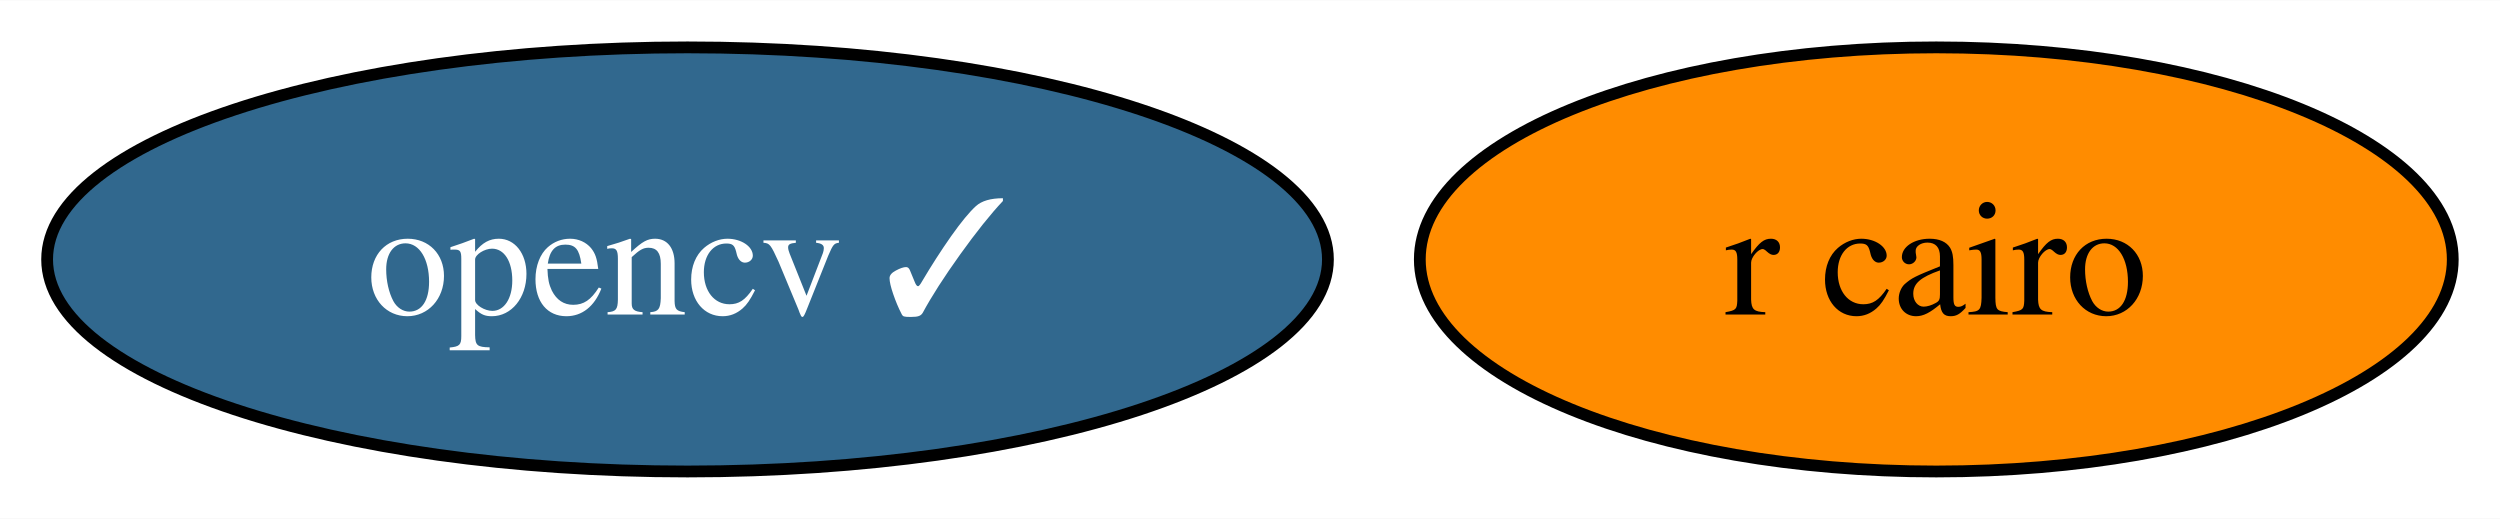
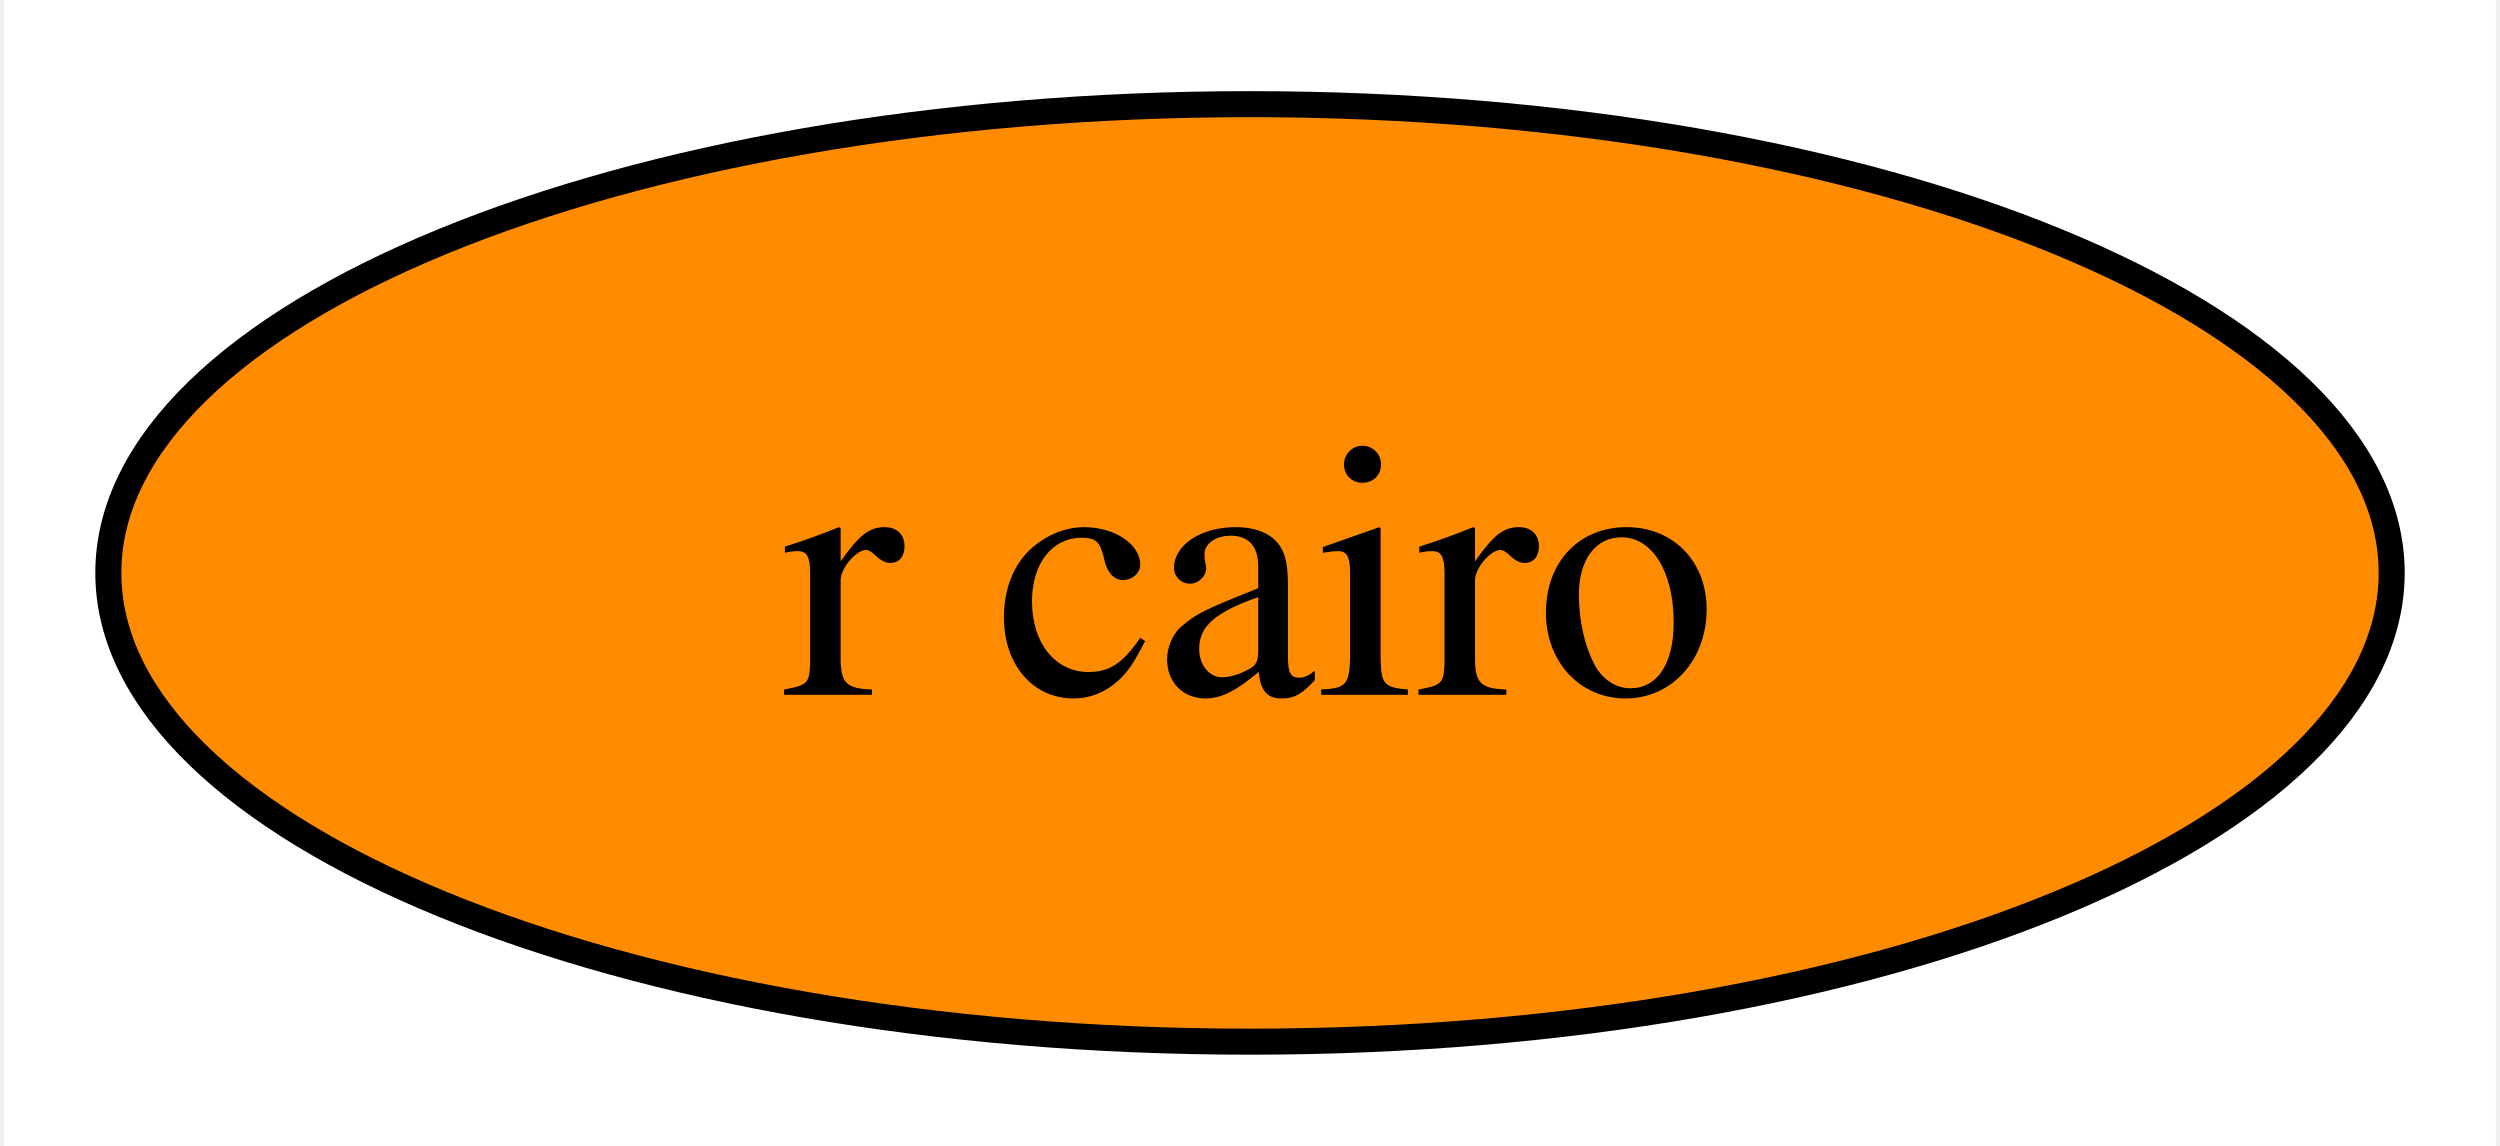
- <svg xmlns="http://www.w3.org/2000/svg" xmlns:xlink="http://www.w3.org/1999/xlink" width="212pt" height="44pt" viewBox="0.00 0.00 212.21 44.00">
+ <svg xmlns="http://www.w3.org/2000/svg" xmlns:xlink="http://www.w3.org/1999/xlink" width="96pt" height="44pt" viewBox="0.00 0.00 95.68 44.00">
  <g id="graph0" class="graph" transform="scale(1 1) rotate(0) translate(4 40)">
-     <polygon fill="white" stroke="none" points="-4,4 -4,-40 208.21,-40 208.21,4 -4,4" />
+     <polygon fill="white" stroke="none" points="-4,4 -4,-40 91.68,-40 91.68,4 -4,4" />
    <g id="node1" class="node">
      <g id="a_node1">
-         <a xlink:href="https://github.com/conda-forge/opencv-feedstock/pull/379" xlink:title="opencv ✓">
-           <ellipse fill="#31688e" stroke="black" cx="54.36" cy="-18" rx="54.36" ry="18" />
-           <text text-anchor="middle" x="54.36" y="-13.32" font-family="Times,serif" font-size="14.00" fill="white">opencv ✓</text>
-         </a>
-       </g>
-     </g>
-     <g id="node2" class="node">
-       <g id="a_node2">
        <a xlink:href="https://github.com/conda-forge/r-cairo-feedstock" xlink:title="r cairo">
-           <ellipse fill="#ff8c00" stroke="black" cx="160.36" cy="-18" rx="43.84" ry="18" />
-           <text text-anchor="middle" x="160.36" y="-13.32" font-family="Times,serif" font-size="14.00">r cairo</text>
+           <ellipse fill="#ff8c00" stroke="black" cx="43.84" cy="-18" rx="43.84" ry="18" />
+           <text text-anchor="middle" x="43.84" y="-13.32" font-family="Times,serif" font-size="14.00">r cairo</text>
        </a>
      </g>
    </g>
  </g>
</svg>
